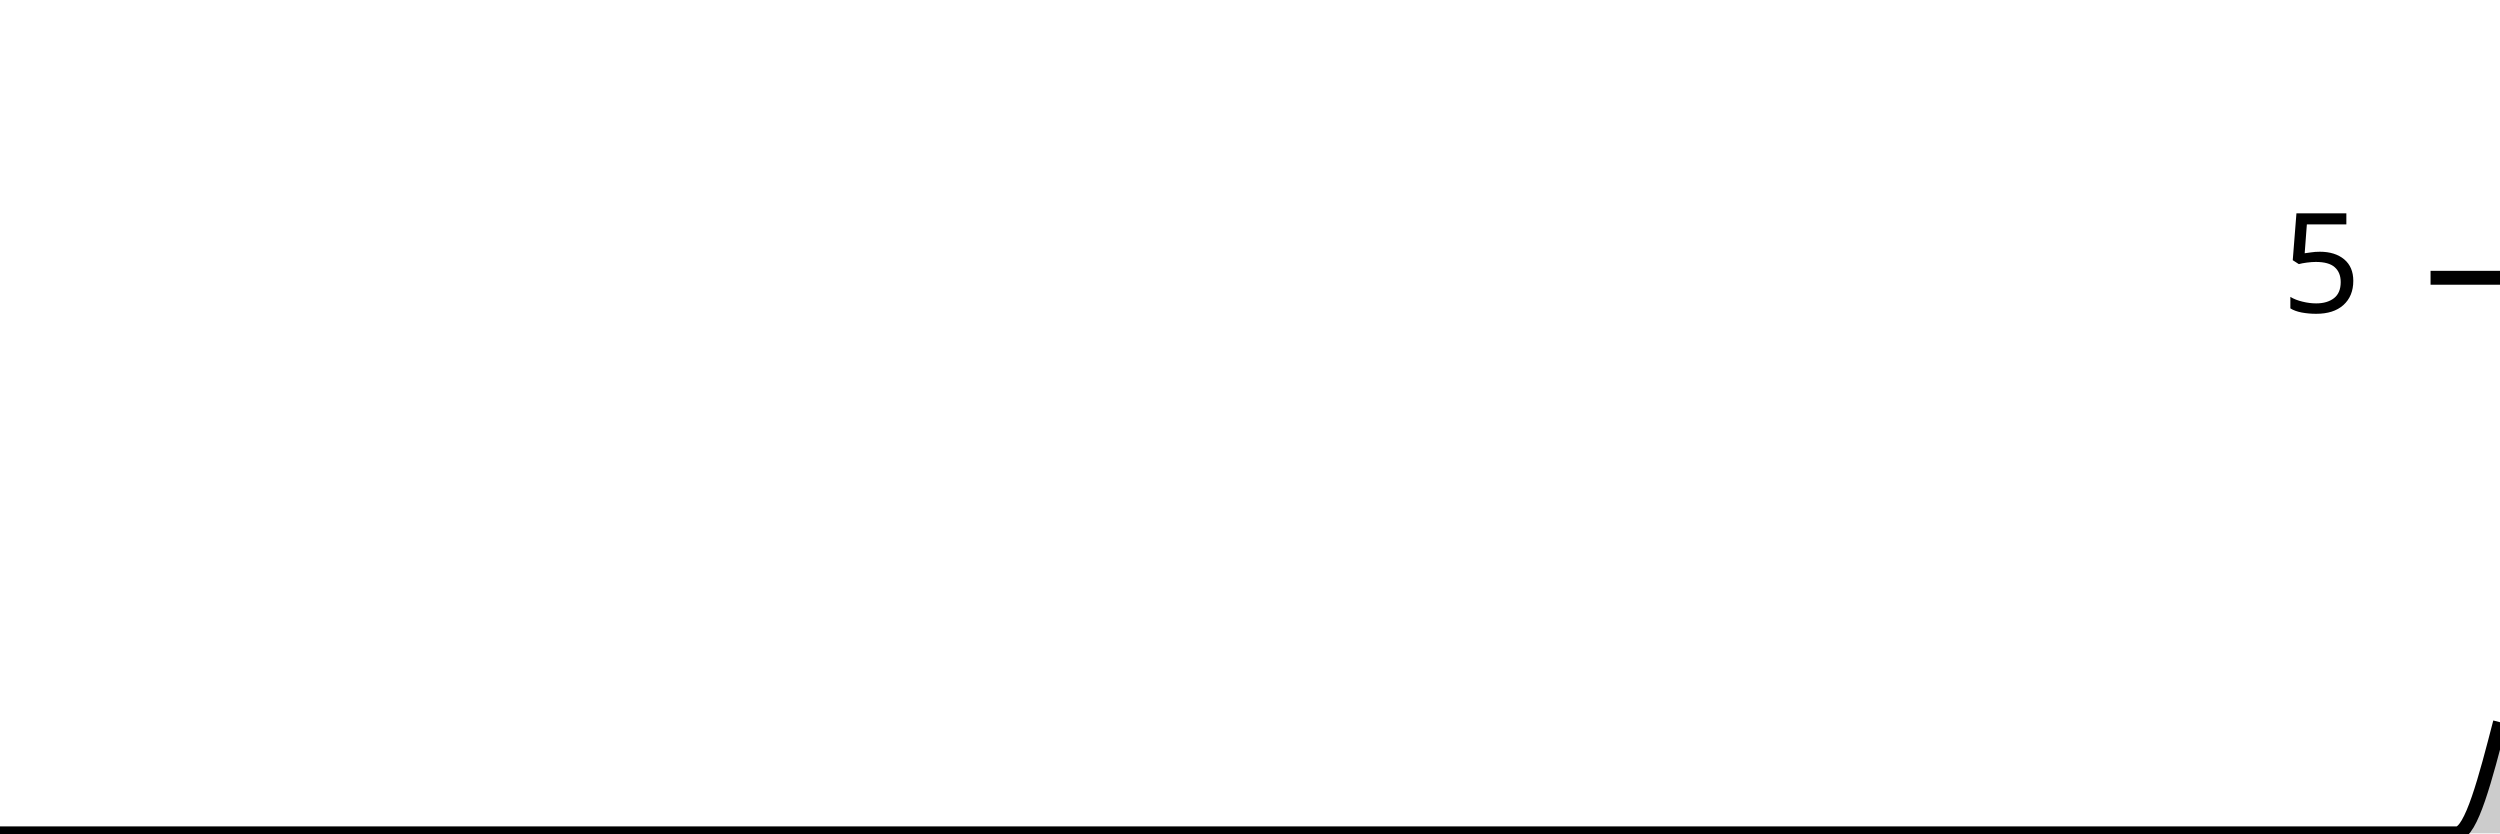
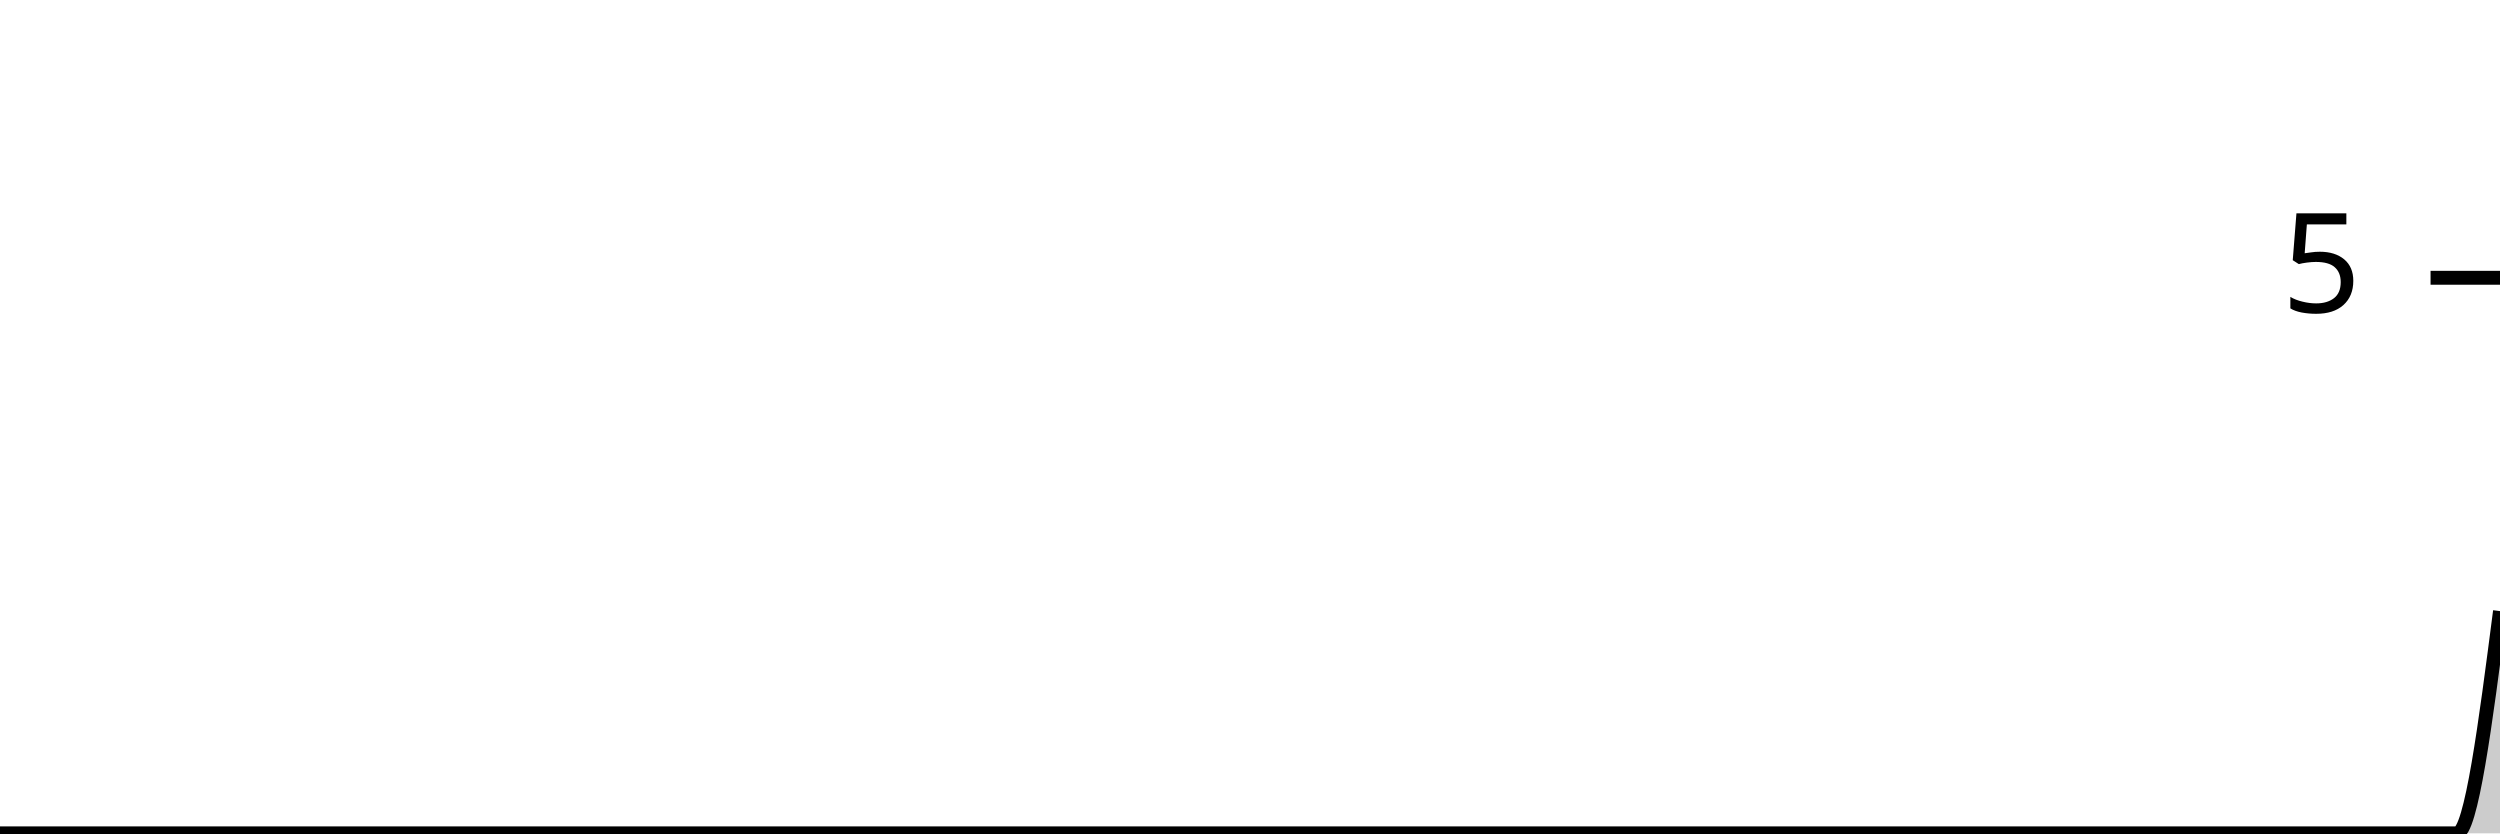
<svg xmlns="http://www.w3.org/2000/svg" viewBox="0 0 180 60">
  <g transform="translate(0,20)">
-     <path class="area" fill="rgba(0, 0, 0, 0.2)" d="M0,40C1.034,40,2.069,40,3.103,40C4.138,40,5.172,40,6.207,40C7.241,40,8.276,40,9.31,40C10.345,40,11.379,40,12.414,40C13.448,40,14.483,40,15.517,40C16.552,40,17.586,40,18.621,40C19.655,40,20.69,40,21.724,40C22.759,40,23.793,40,24.828,40C25.862,40,26.897,40,27.931,40C28.966,40,30,40,31.034,40C32.069,40,33.103,40,34.138,40C35.172,40,36.207,40,37.241,40C38.276,40,39.31,40,40.345,40C41.379,40,42.414,40,43.448,40C44.483,40,45.517,40,46.552,40C47.586,40,48.621,40,49.655,40C50.69,40,51.724,40,52.759,40C53.793,40,54.828,40,55.862,40C56.897,40,57.931,40,58.966,40C60,40,61.034,40,62.069,40C63.103,40,64.138,40,65.172,40C66.207,40,67.241,40,68.276,40C69.31,40,70.345,40,71.379,40C72.414,40,73.448,40,74.483,40C75.517,40,76.552,40,77.586,40C78.621,40,79.655,40,80.69,40C81.724,40,82.759,40,83.793,40C84.828,40,85.862,40,86.897,40C87.931,40,88.966,40,90,40C91.034,40,92.069,40,93.103,40C94.138,40,95.172,40,96.207,40C97.241,40,98.276,40,99.31,40C100.345,40,101.379,40,102.414,40C103.448,40,104.483,40,105.517,40C106.552,40,107.586,40,108.621,40C109.655,40,110.69,40,111.724,40C112.759,40,113.793,40,114.828,40C115.862,40,116.897,40,117.931,40C118.966,40,120,40,121.034,40C122.069,40,123.103,40,124.138,40C125.172,40,126.207,40,127.241,40C128.276,40,129.31,40,130.345,40C131.379,40,132.414,40,133.448,40C134.483,40,135.517,40,136.552,40C137.586,40,138.621,40,139.655,40C140.69,40,141.724,40,142.759,40C143.793,40,144.828,40,145.862,40C146.897,40,147.931,40,148.966,40C150,40,151.034,40,152.069,40C153.103,40,154.138,40,155.172,40C156.207,40,157.241,40,158.276,40C159.31,40,160.345,40,161.379,40C162.414,40,163.448,40,164.483,40C165.517,40,166.552,40,167.586,40C168.621,40,169.655,40,170.69,40C171.724,40,172.759,40,173.793,40C174.828,40,175.862,40,176.897,40C177.931,40,178.966,36,180,32L180,40C178.966,40,177.931,40,176.897,40C175.862,40,174.828,40,173.793,40C172.759,40,171.724,40,170.69,40C169.655,40,168.621,40,167.586,40C166.552,40,165.517,40,164.483,40C163.448,40,162.414,40,161.379,40C160.345,40,159.31,40,158.276,40C157.241,40,156.207,40,155.172,40C154.138,40,153.103,40,152.069,40C151.034,40,150,40,148.966,40C147.931,40,146.897,40,145.862,40C144.828,40,143.793,40,142.759,40C141.724,40,140.69,40,139.655,40C138.621,40,137.586,40,136.552,40C135.517,40,134.483,40,133.448,40C132.414,40,131.379,40,130.345,40C129.31,40,128.276,40,127.241,40C126.207,40,125.172,40,124.138,40C123.103,40,122.069,40,121.034,40C120,40,118.966,40,117.931,40C116.897,40,115.862,40,114.828,40C113.793,40,112.759,40,111.724,40C110.69,40,109.655,40,108.621,40C107.586,40,106.552,40,105.517,40C104.483,40,103.448,40,102.414,40C101.379,40,100.345,40,99.31,40C98.276,40,97.241,40,96.207,40C95.172,40,94.138,40,93.103,40C92.069,40,91.034,40,90,40C88.966,40,87.931,40,86.897,40C85.862,40,84.828,40,83.793,40C82.759,40,81.724,40,80.69,40C79.655,40,78.621,40,77.586,40C76.552,40,75.517,40,74.483,40C73.448,40,72.414,40,71.379,40C70.345,40,69.31,40,68.276,40C67.241,40,66.207,40,65.172,40C64.138,40,63.103,40,62.069,40C61.034,40,60,40,58.966,40C57.931,40,56.897,40,55.862,40C54.828,40,53.793,40,52.759,40C51.724,40,50.69,40,49.655,40C48.621,40,47.586,40,46.552,40C45.517,40,44.483,40,43.448,40C42.414,40,41.379,40,40.345,40C39.31,40,38.276,40,37.241,40C36.207,40,35.172,40,34.138,40C33.103,40,32.069,40,31.034,40C30,40,28.966,40,27.931,40C26.897,40,25.862,40,24.828,40C23.793,40,22.759,40,21.724,40C20.69,40,19.655,40,18.621,40C17.586,40,16.552,40,15.517,40C14.483,40,13.448,40,12.414,40C11.379,40,10.345,40,9.31,40C8.276,40,7.241,40,6.207,40C5.172,40,4.138,40,3.103,40C2.069,40,1.034,40,0,40Z" />
-     <path class="line" stroke="black" fill="none" d="M0,40C1.034,40,2.069,40,3.103,40C4.138,40,5.172,40,6.207,40C7.241,40,8.276,40,9.31,40C10.345,40,11.379,40,12.414,40C13.448,40,14.483,40,15.517,40C16.552,40,17.586,40,18.621,40C19.655,40,20.69,40,21.724,40C22.759,40,23.793,40,24.828,40C25.862,40,26.897,40,27.931,40C28.966,40,30,40,31.034,40C32.069,40,33.103,40,34.138,40C35.172,40,36.207,40,37.241,40C38.276,40,39.31,40,40.345,40C41.379,40,42.414,40,43.448,40C44.483,40,45.517,40,46.552,40C47.586,40,48.621,40,49.655,40C50.69,40,51.724,40,52.759,40C53.793,40,54.828,40,55.862,40C56.897,40,57.931,40,58.966,40C60,40,61.034,40,62.069,40C63.103,40,64.138,40,65.172,40C66.207,40,67.241,40,68.276,40C69.31,40,70.345,40,71.379,40C72.414,40,73.448,40,74.483,40C75.517,40,76.552,40,77.586,40C78.621,40,79.655,40,80.69,40C81.724,40,82.759,40,83.793,40C84.828,40,85.862,40,86.897,40C87.931,40,88.966,40,90,40C91.034,40,92.069,40,93.103,40C94.138,40,95.172,40,96.207,40C97.241,40,98.276,40,99.31,40C100.345,40,101.379,40,102.414,40C103.448,40,104.483,40,105.517,40C106.552,40,107.586,40,108.621,40C109.655,40,110.69,40,111.724,40C112.759,40,113.793,40,114.828,40C115.862,40,116.897,40,117.931,40C118.966,40,120,40,121.034,40C122.069,40,123.103,40,124.138,40C125.172,40,126.207,40,127.241,40C128.276,40,129.31,40,130.345,40C131.379,40,132.414,40,133.448,40C134.483,40,135.517,40,136.552,40C137.586,40,138.621,40,139.655,40C140.69,40,141.724,40,142.759,40C143.793,40,144.828,40,145.862,40C146.897,40,147.931,40,148.966,40C150,40,151.034,40,152.069,40C153.103,40,154.138,40,155.172,40C156.207,40,157.241,40,158.276,40C159.31,40,160.345,40,161.379,40C162.414,40,163.448,40,164.483,40C165.517,40,166.552,40,167.586,40C168.621,40,169.655,40,170.69,40C171.724,40,172.759,40,173.793,40C174.828,40,175.862,40,176.897,40C177.931,40,178.966,36,180,32" />
+     <path class="area" fill="rgba(0, 0, 0, 0.2)" d="M0,40C1.034,40,2.069,40,3.103,40C4.138,40,5.172,40,6.207,40C7.241,40,8.276,40,9.31,40C10.345,40,11.379,40,12.414,40C13.448,40,14.483,40,15.517,40C16.552,40,17.586,40,18.621,40C19.655,40,20.69,40,21.724,40C22.759,40,23.793,40,24.828,40C25.862,40,26.897,40,27.931,40C28.966,40,30,40,31.034,40C32.069,40,33.103,40,34.138,40C35.172,40,36.207,40,37.241,40C38.276,40,39.31,40,40.345,40C41.379,40,42.414,40,43.448,40C44.483,40,45.517,40,46.552,40C47.586,40,48.621,40,49.655,40C50.69,40,51.724,40,52.759,40C53.793,40,54.828,40,55.862,40C56.897,40,57.931,40,58.966,40C60,40,61.034,40,62.069,40C63.103,40,64.138,40,65.172,40C66.207,40,67.241,40,68.276,40C69.31,40,70.345,40,71.379,40C72.414,40,73.448,40,74.483,40C75.517,40,76.552,40,77.586,40C78.621,40,79.655,40,80.69,40C81.724,40,82.759,40,83.793,40C84.828,40,85.862,40,86.897,40C87.931,40,88.966,40,90,40C91.034,40,92.069,40,93.103,40C94.138,40,95.172,40,96.207,40C97.241,40,98.276,40,99.31,40C100.345,40,101.379,40,102.414,40C103.448,40,104.483,40,105.517,40C106.552,40,107.586,40,108.621,40C109.655,40,110.69,40,111.724,40C112.759,40,113.793,40,114.828,40C115.862,40,116.897,40,117.931,40C118.966,40,120,40,121.034,40C122.069,40,123.103,40,124.138,40C125.172,40,126.207,40,127.241,40C128.276,40,129.31,40,130.345,40C131.379,40,132.414,40,133.448,40C134.483,40,135.517,40,136.552,40C137.586,40,138.621,40,139.655,40C140.69,40,141.724,40,142.759,40C143.793,40,144.828,40,145.862,40C146.897,40,147.931,40,148.966,40C150,40,151.034,40,152.069,40C153.103,40,154.138,40,155.172,40C156.207,40,157.241,40,158.276,40C159.31,40,160.345,40,161.379,40C162.414,40,163.448,40,164.483,40C165.517,40,166.552,40,167.586,40C168.621,40,169.655,40,170.69,40C171.724,40,172.759,40,173.793,40C174.828,40,175.862,40,176.897,40C177.931,40,178.966,32,180,24L180,40C178.966,40,177.931,40,176.897,40C175.862,40,174.828,40,173.793,40C172.759,40,171.724,40,170.69,40C169.655,40,168.621,40,167.586,40C166.552,40,165.517,40,164.483,40C163.448,40,162.414,40,161.379,40C160.345,40,159.31,40,158.276,40C157.241,40,156.207,40,155.172,40C154.138,40,153.103,40,152.069,40C151.034,40,150,40,148.966,40C147.931,40,146.897,40,145.862,40C144.828,40,143.793,40,142.759,40C141.724,40,140.69,40,139.655,40C138.621,40,137.586,40,136.552,40C135.517,40,134.483,40,133.448,40C132.414,40,131.379,40,130.345,40C129.31,40,128.276,40,127.241,40C126.207,40,125.172,40,124.138,40C123.103,40,122.069,40,121.034,40C120,40,118.966,40,117.931,40C116.897,40,115.862,40,114.828,40C113.793,40,112.759,40,111.724,40C110.69,40,109.655,40,108.621,40C107.586,40,106.552,40,105.517,40C104.483,40,103.448,40,102.414,40C101.379,40,100.345,40,99.31,40C98.276,40,97.241,40,96.207,40C95.172,40,94.138,40,93.103,40C92.069,40,91.034,40,90,40C88.966,40,87.931,40,86.897,40C85.862,40,84.828,40,83.793,40C82.759,40,81.724,40,80.69,40C79.655,40,78.621,40,77.586,40C76.552,40,75.517,40,74.483,40C73.448,40,72.414,40,71.379,40C70.345,40,69.31,40,68.276,40C67.241,40,66.207,40,65.172,40C64.138,40,63.103,40,62.069,40C61.034,40,60,40,58.966,40C57.931,40,56.897,40,55.862,40C54.828,40,53.793,40,52.759,40C51.724,40,50.69,40,49.655,40C48.621,40,47.586,40,46.552,40C45.517,40,44.483,40,43.448,40C42.414,40,41.379,40,40.345,40C39.31,40,38.276,40,37.241,40C36.207,40,35.172,40,34.138,40C33.103,40,32.069,40,31.034,40C30,40,28.966,40,27.931,40C26.897,40,25.862,40,24.828,40C23.793,40,22.759,40,21.724,40C20.69,40,19.655,40,18.621,40C17.586,40,16.552,40,15.517,40C14.483,40,13.448,40,12.414,40C11.379,40,10.345,40,9.31,40C8.276,40,7.241,40,6.207,40C5.172,40,4.138,40,3.103,40C2.069,40,1.034,40,0,40Z" />
+     <path class="line" stroke="black" fill="none" d="M0,40C1.034,40,2.069,40,3.103,40C4.138,40,5.172,40,6.207,40C7.241,40,8.276,40,9.31,40C10.345,40,11.379,40,12.414,40C13.448,40,14.483,40,15.517,40C16.552,40,17.586,40,18.621,40C19.655,40,20.69,40,21.724,40C22.759,40,23.793,40,24.828,40C25.862,40,26.897,40,27.931,40C28.966,40,30,40,31.034,40C32.069,40,33.103,40,34.138,40C35.172,40,36.207,40,37.241,40C38.276,40,39.31,40,40.345,40C41.379,40,42.414,40,43.448,40C44.483,40,45.517,40,46.552,40C47.586,40,48.621,40,49.655,40C50.69,40,51.724,40,52.759,40C53.793,40,54.828,40,55.862,40C56.897,40,57.931,40,58.966,40C60,40,61.034,40,62.069,40C63.103,40,64.138,40,65.172,40C66.207,40,67.241,40,68.276,40C69.31,40,70.345,40,71.379,40C72.414,40,73.448,40,74.483,40C75.517,40,76.552,40,77.586,40C78.621,40,79.655,40,80.69,40C81.724,40,82.759,40,83.793,40C84.828,40,85.862,40,86.897,40C87.931,40,88.966,40,90,40C91.034,40,92.069,40,93.103,40C94.138,40,95.172,40,96.207,40C97.241,40,98.276,40,99.31,40C100.345,40,101.379,40,102.414,40C103.448,40,104.483,40,105.517,40C106.552,40,107.586,40,108.621,40C109.655,40,110.69,40,111.724,40C112.759,40,113.793,40,114.828,40C115.862,40,116.897,40,117.931,40C118.966,40,120,40,121.034,40C122.069,40,123.103,40,124.138,40C125.172,40,126.207,40,127.241,40C128.276,40,129.31,40,130.345,40C131.379,40,132.414,40,133.448,40C134.483,40,135.517,40,136.552,40C137.586,40,138.621,40,139.655,40C140.69,40,141.724,40,142.759,40C143.793,40,144.828,40,145.862,40C146.897,40,147.931,40,148.966,40C150,40,151.034,40,152.069,40C153.103,40,154.138,40,155.172,40C156.207,40,157.241,40,158.276,40C159.31,40,160.345,40,161.379,40C162.414,40,163.448,40,164.483,40C165.517,40,166.552,40,167.586,40C168.621,40,169.655,40,170.69,40C171.724,40,172.759,40,173.793,40C174.828,40,175.862,40,176.897,40C177.931,40,178.966,32,180,24" />
    <path class="axis-ceiling" stroke-width="1" stroke="black" fill="none" d="M175,0L180,0" />
    <text class="axis-ceiling-label" font-family="sans-serif" text-anchor="end" font-size="10px" x="170" y="2.5">5</text>
  </g>
</svg>
